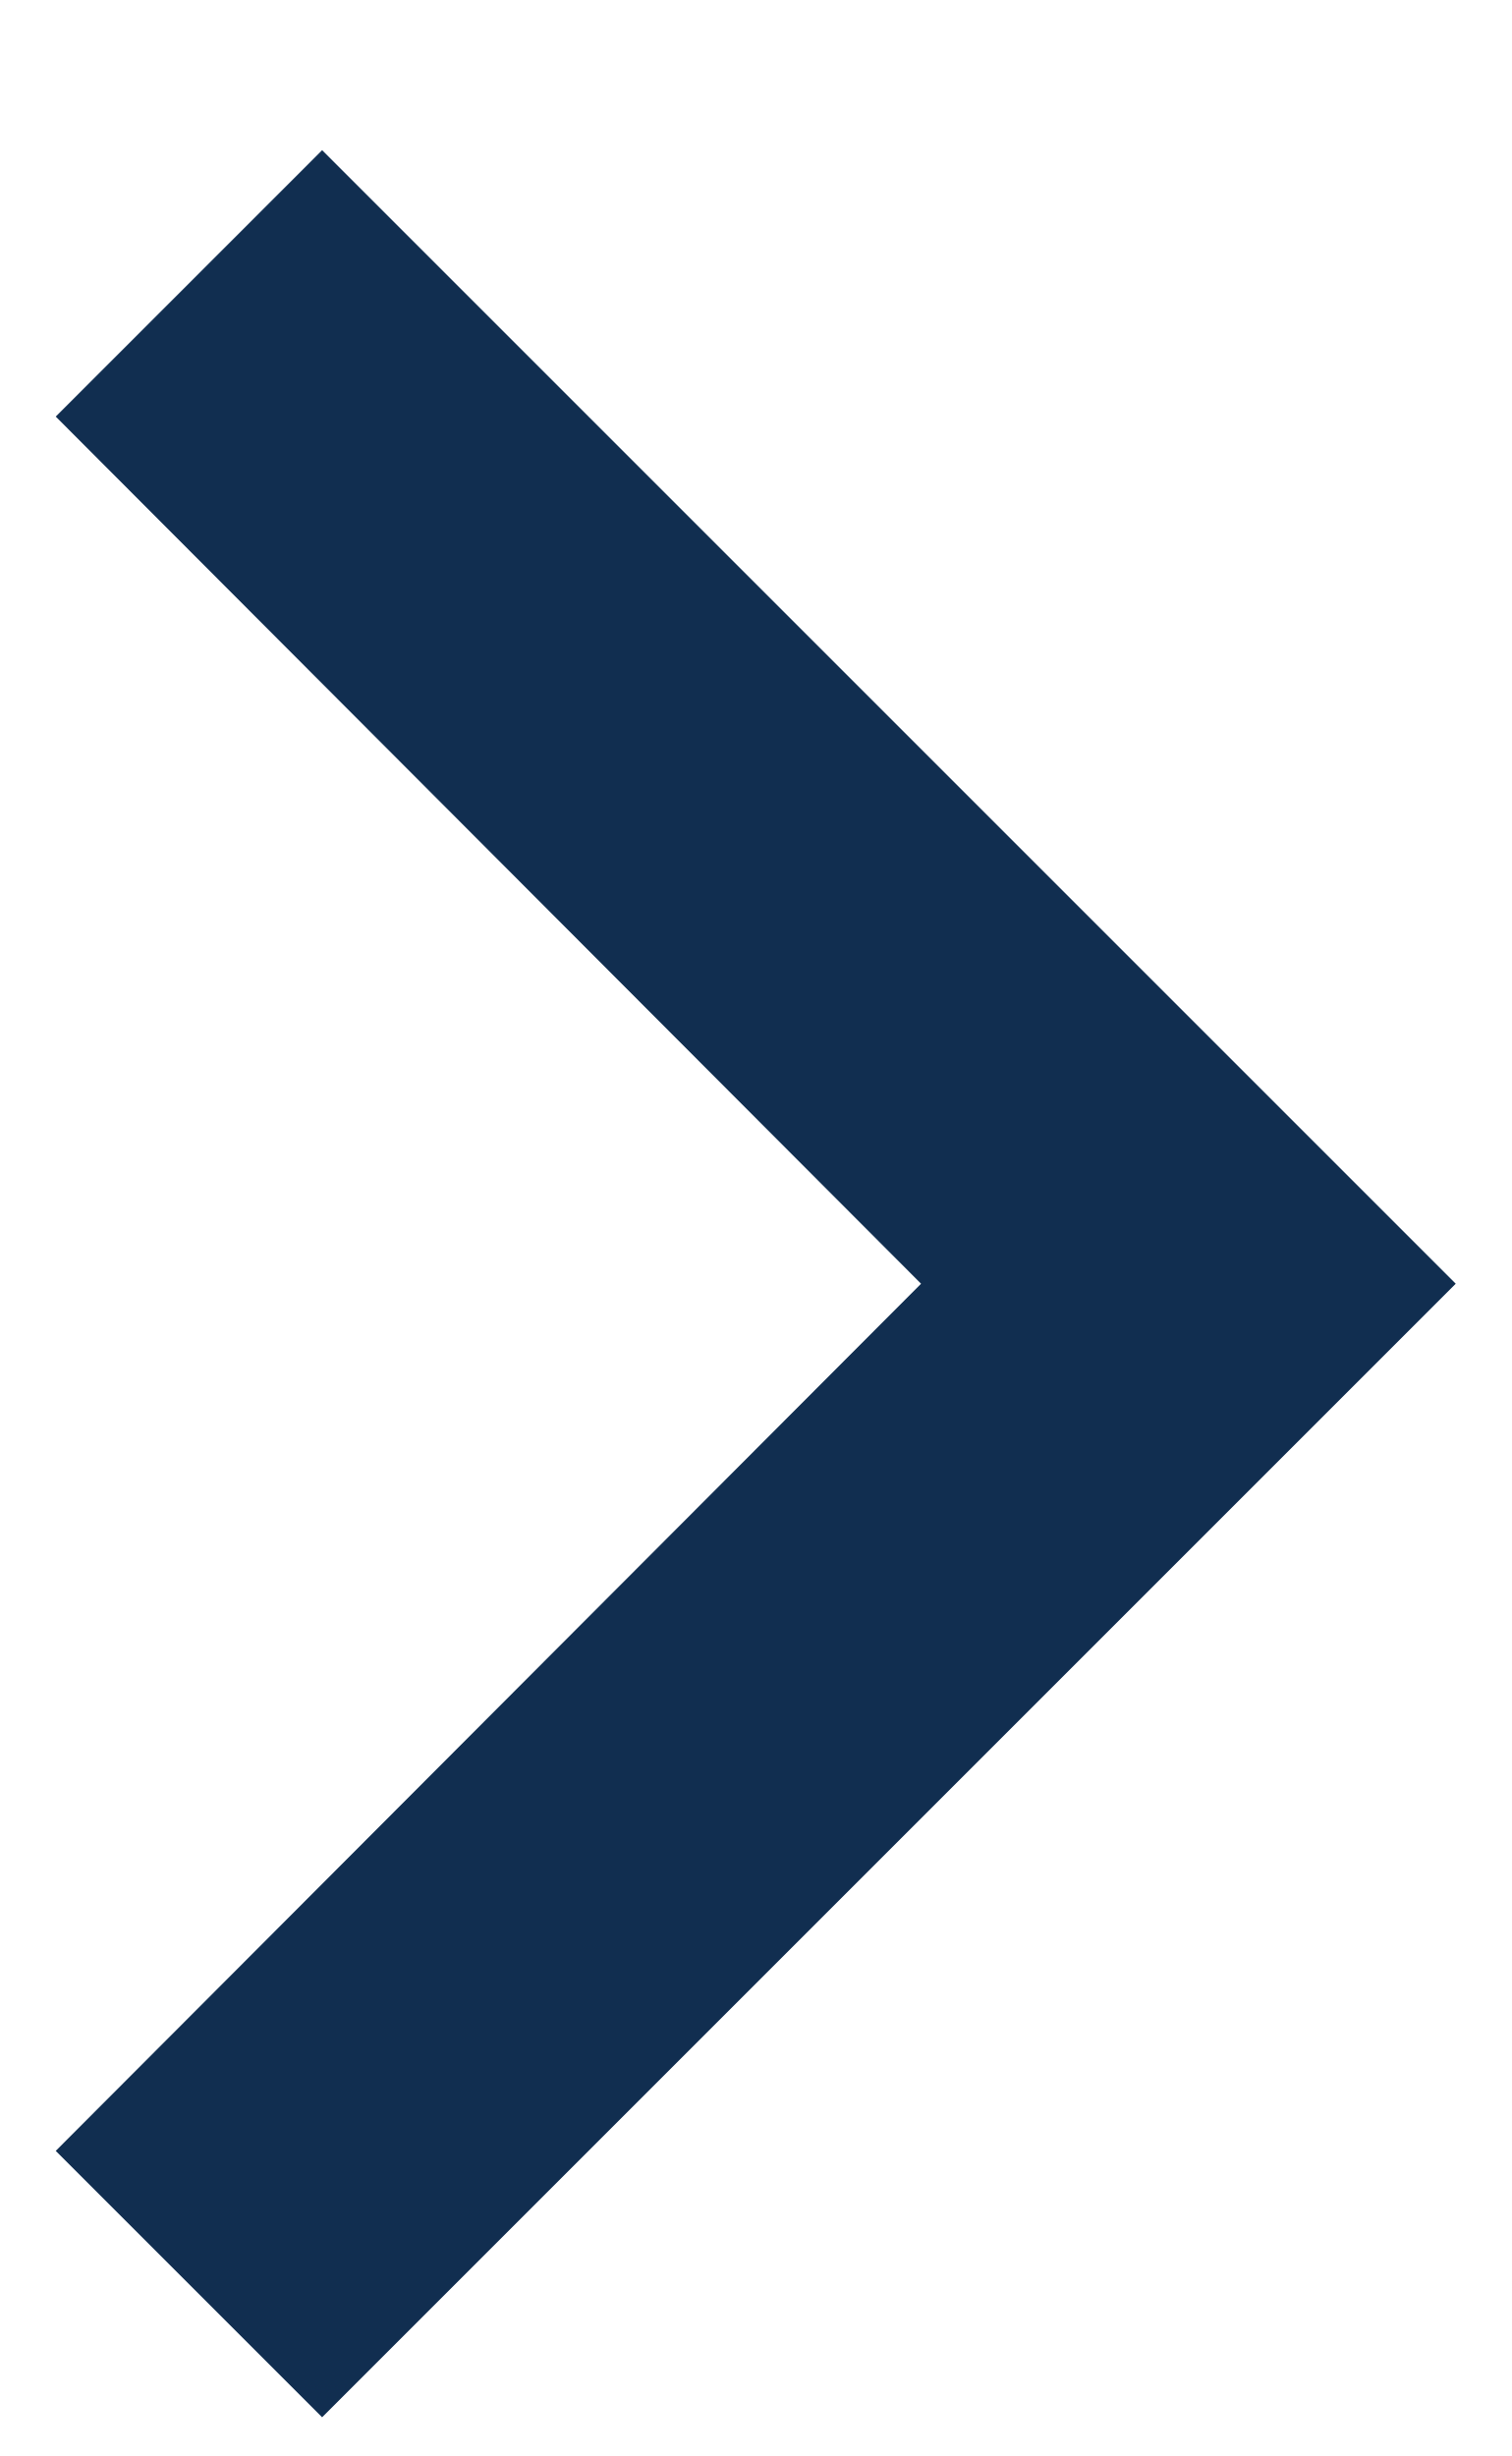
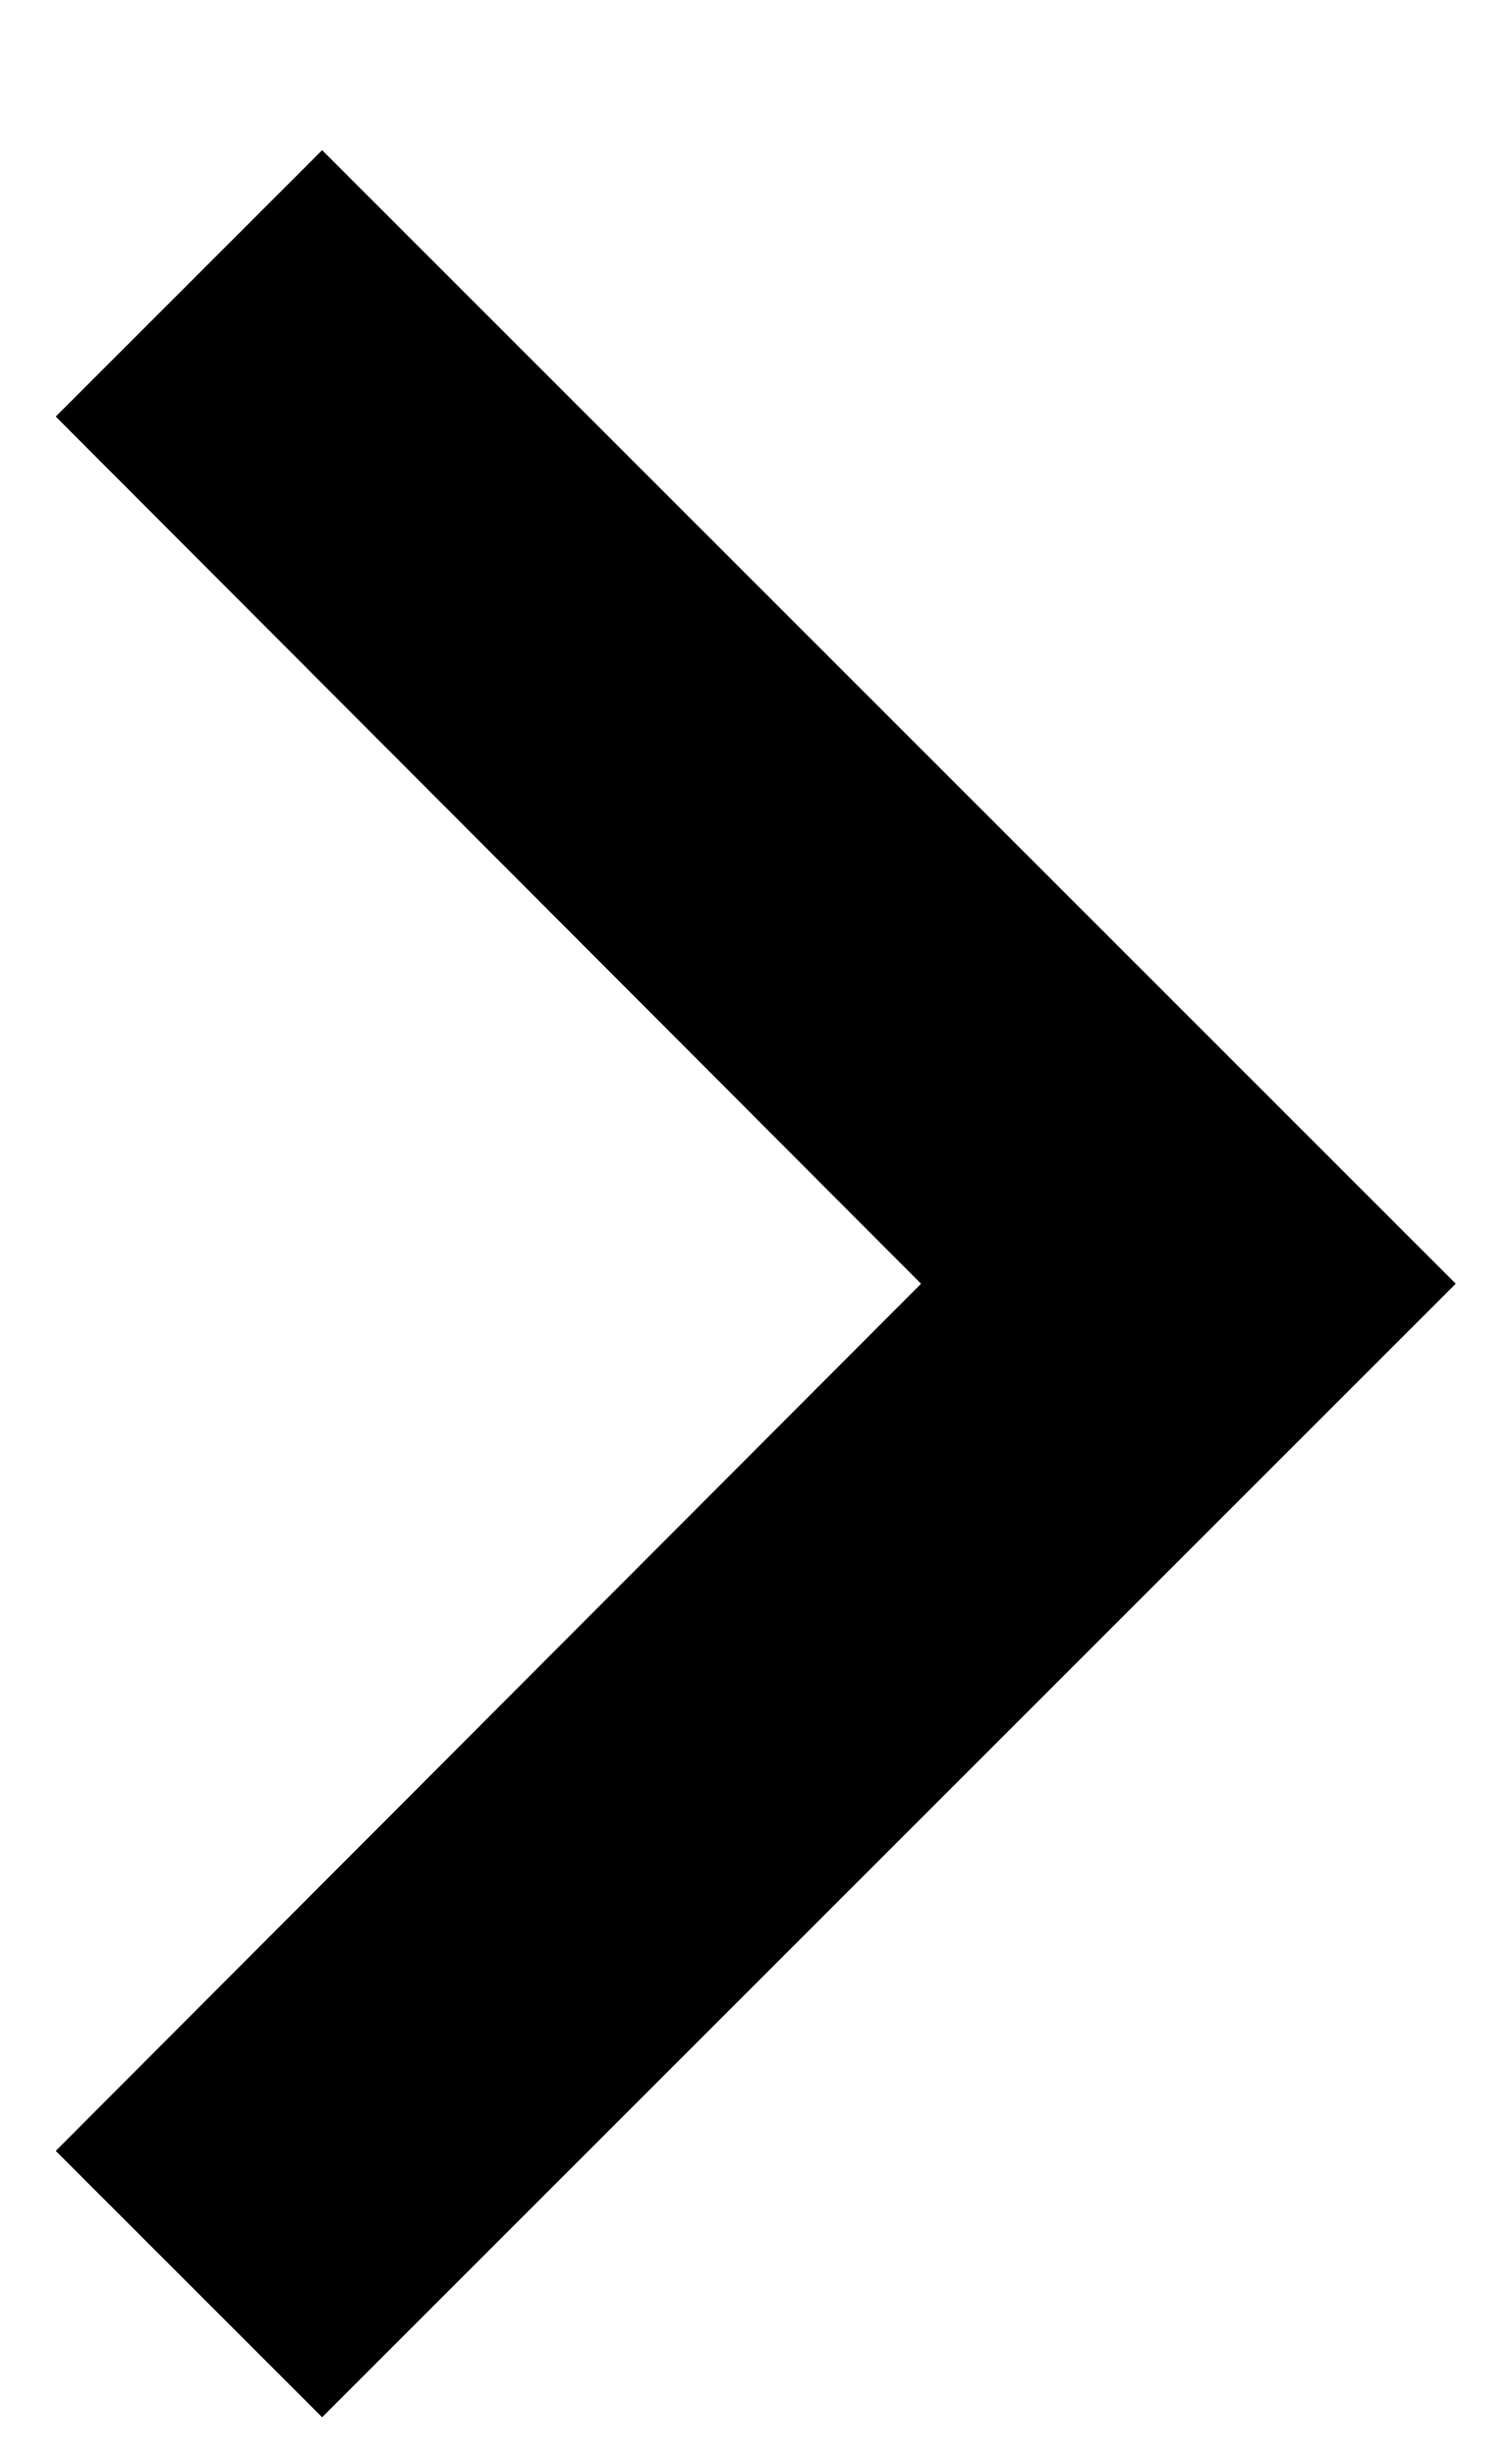
- <svg xmlns="http://www.w3.org/2000/svg" width="8" height="13" viewBox="0 0 8 13" fill="none">
-   <path d="M1.705 0.795L0.295 2.205L4.875 6.795L0.295 11.385L1.705 12.795L7.705 6.795L1.705 0.795Z" fill="#112E50" />
+ <svg xmlns="http://www.w3.org/2000/svg" width="8" height="13" viewBox="0 0 8 13">
+   <path d="M1.705 0.795L0.295 2.205L4.875 6.795L0.295 11.385L1.705 12.795L7.705 6.795L1.705 0.795Z" />
</svg>
